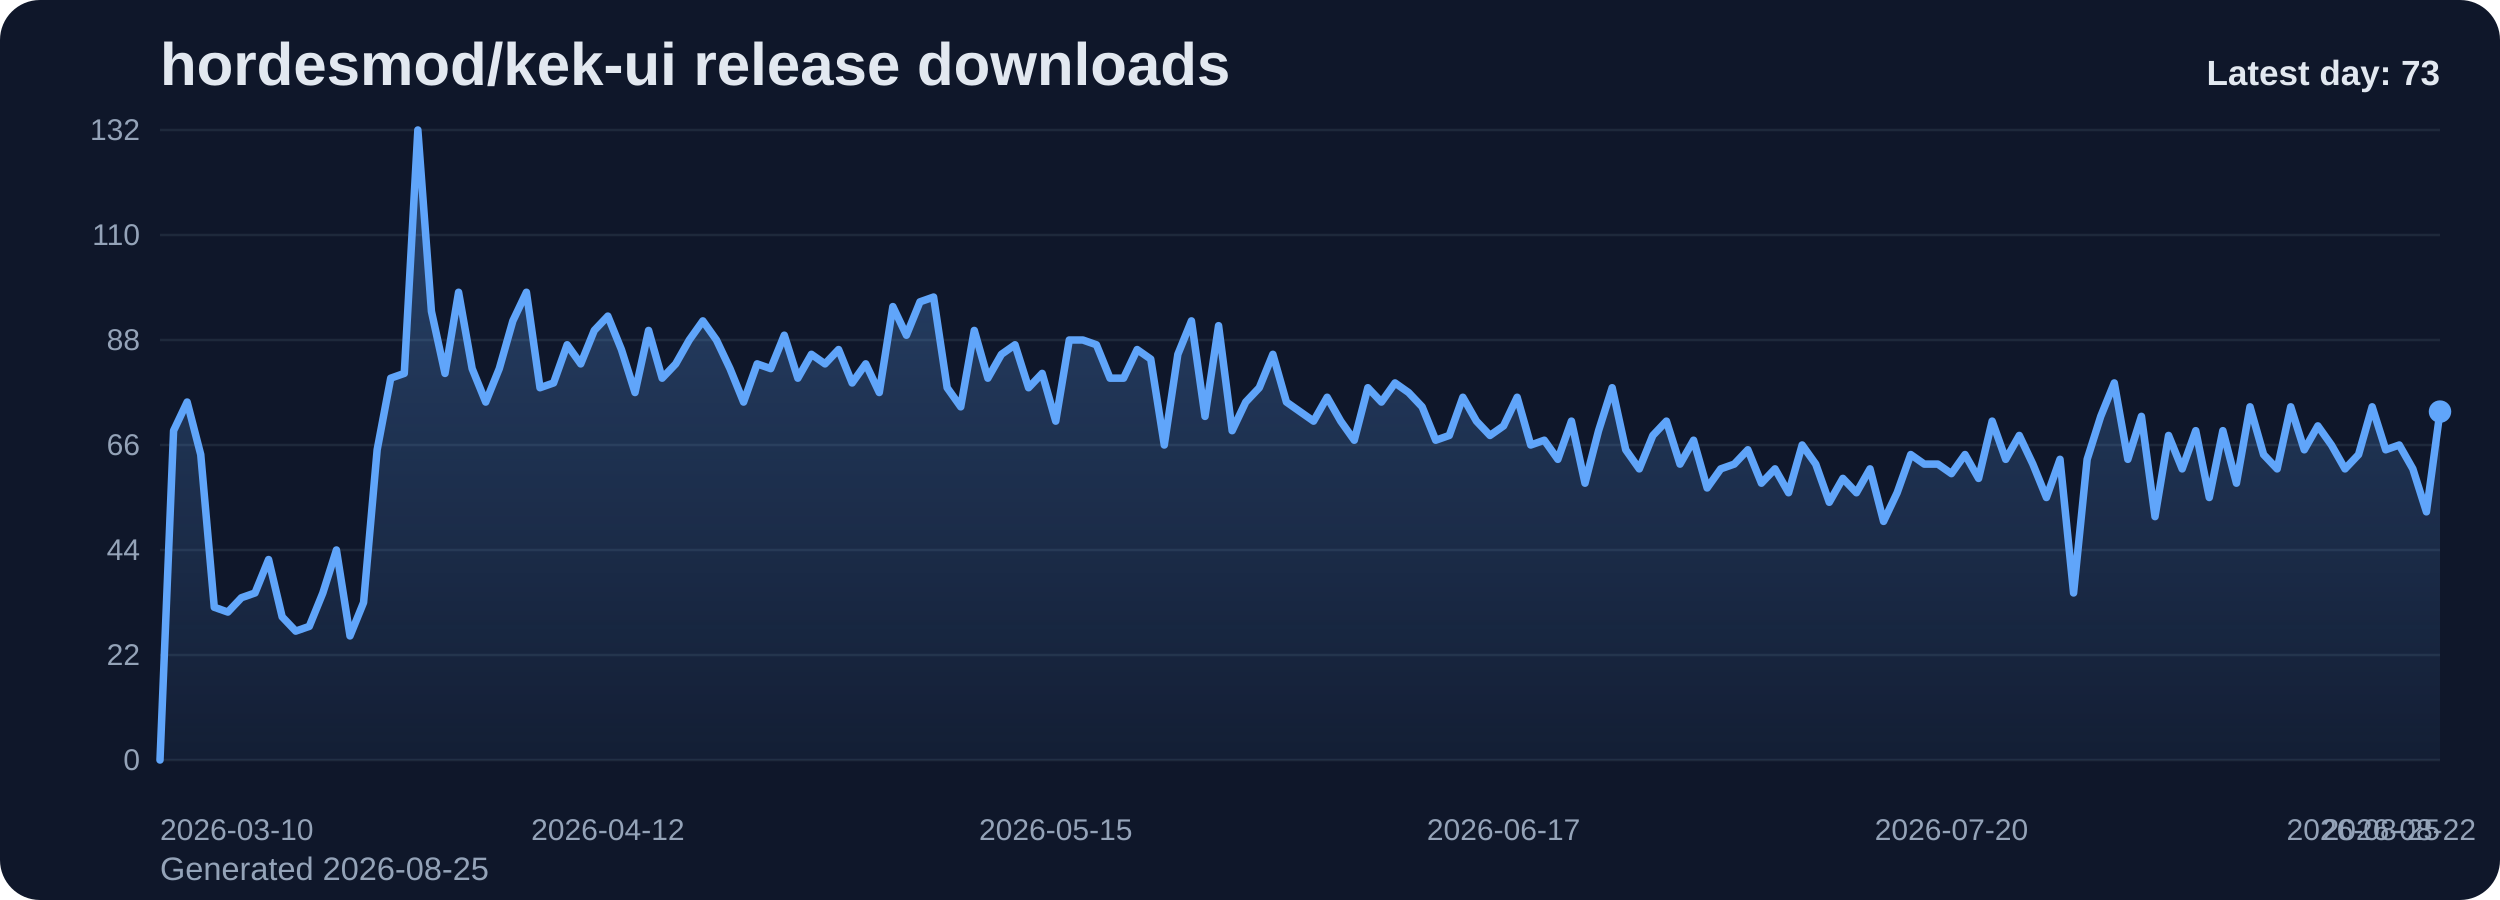
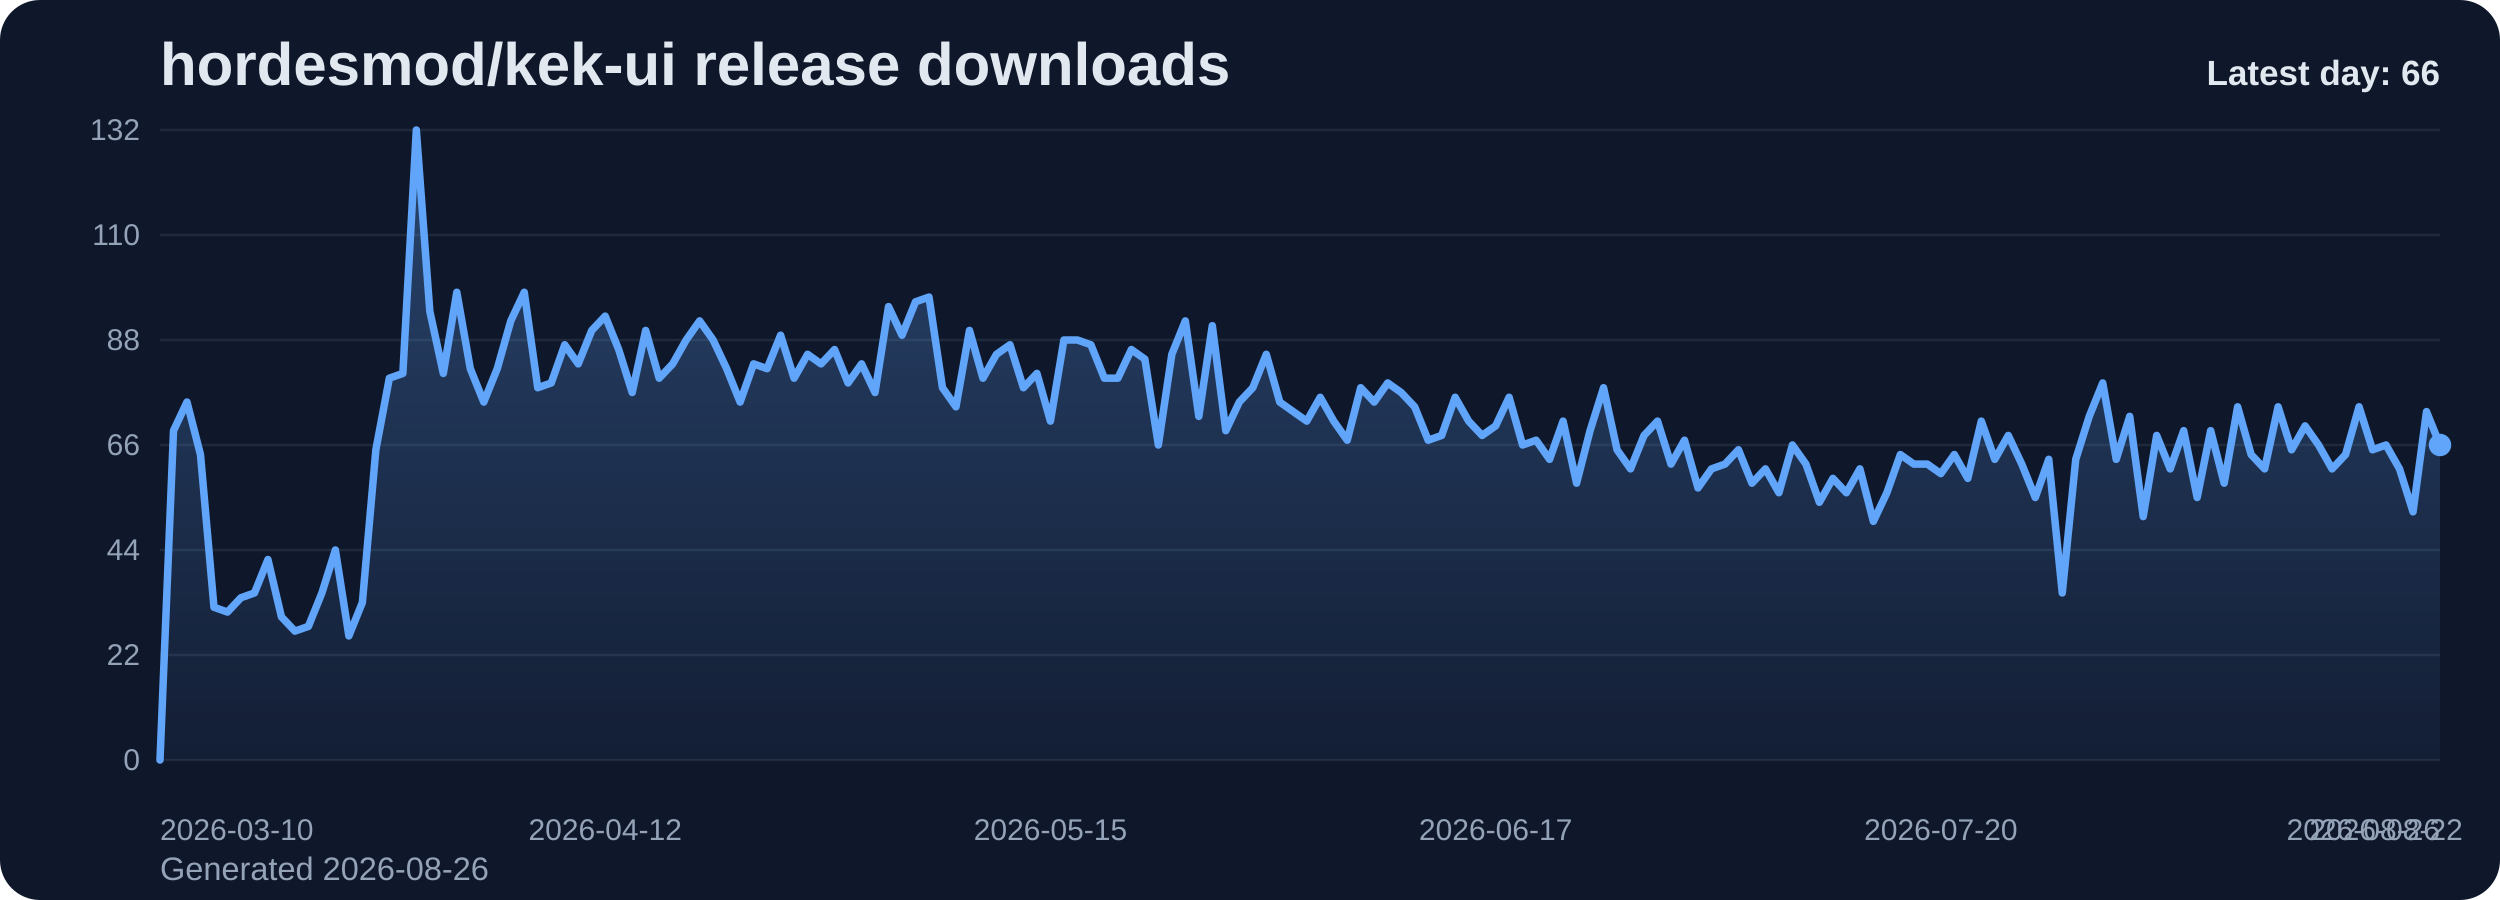
<svg xmlns="http://www.w3.org/2000/svg" viewBox="0 0 1000 360" role="img" aria-label="hordesmod/kek-ui release downloads chart">
  <defs>
    <linearGradient id="fill-daily-slate" x1="0" y1="0" x2="0" y2="1">
      <stop offset="0%" stop-color="#60a5fa" stop-opacity="0.32" />
      <stop offset="100%" stop-color="#60a5fa" stop-opacity="0.05" />
    </linearGradient>
    <style>
      .bg { fill: #0f172a; }
      .title { font: 700 24px Arial, sans-serif; fill: #e2e8f0; }
      .sub { font: 400 13px Arial, sans-serif; fill: #94a3b8; }
      .grid { stroke: #1e293b; stroke-width: 1; }
      .axis { font: 400 12px Arial, sans-serif; fill: #94a3b8; }
      .line { fill: none; stroke: #60a5fa; stroke-width: 3; stroke-linecap: round; stroke-linejoin: round; }
      .dot { fill: #60a5fa; }
      .value { font: 600 11px Arial, sans-serif; fill: #cbd5e1; }
      .latest { font: 700 14px Arial, sans-serif; fill: #e2e8f0; }
    </style>
  </defs>
  <rect class="bg" x="0" y="0" width="1000" height="360" rx="16" />
  <text class="title" x="64" y="34">hordesmod/kek-ui release downloads</text>
-   <text class="sub" x="64" y="352">Generated 2026-08-25</text>
+   <text class="sub" x="64" y="352">Generated 2026-08-26</text>
  <line x1="64" y1="52.00" x2="976" y2="52.00" class="grid" />
  <text x="56" y="56.00" text-anchor="end" class="axis">132</text>
  <line x1="64" y1="94.00" x2="976" y2="94.00" class="grid" />
  <text x="56" y="98.00" text-anchor="end" class="axis">110</text>
  <line x1="64" y1="136.00" x2="976" y2="136.00" class="grid" />
  <text x="56" y="140.00" text-anchor="end" class="axis">88</text>
  <line x1="64" y1="178.00" x2="976" y2="178.00" class="grid" />
  <text x="56" y="182.00" text-anchor="end" class="axis">66</text>
  <line x1="64" y1="220.00" x2="976" y2="220.00" class="grid" />
  <text x="56" y="224.00" text-anchor="end" class="axis">44</text>
  <line x1="64" y1="262.00" x2="976" y2="262.00" class="grid" />
  <text x="56" y="266.00" text-anchor="end" class="axis">22</text>
  <line x1="64" y1="304.00" x2="976" y2="304.00" class="grid" />
  <text x="56" y="308.00" text-anchor="end" class="axis">0</text>
-   <path d="M 64.00 304 L 64.00 304.00 L 69.43 172.27 L 74.86 160.82 L 80.29 181.82 L 85.71 242.91 L 91.14 244.82 L 96.57 239.09 L 102.00 237.18 L 107.43 223.82 L 112.86 246.73 L 118.29 252.45 L 123.71 250.55 L 129.14 237.18 L 134.57 220.00 L 140.00 254.36 L 145.43 241.00 L 150.86 179.91 L 156.29 151.27 L 161.71 149.36 L 167.14 52.00 L 172.57 124.55 L 178.00 149.36 L 183.43 116.91 L 188.86 147.45 L 194.29 160.82 L 199.71 147.45 L 205.14 128.36 L 210.57 116.91 L 216.00 155.09 L 221.43 153.18 L 226.86 137.91 L 232.29 145.55 L 237.71 132.18 L 243.14 126.45 L 248.57 139.82 L 254.00 157.00 L 259.43 132.18 L 264.86 151.27 L 270.29 145.55 L 275.71 136.00 L 281.14 128.36 L 286.57 136.00 L 292.00 147.45 L 297.43 160.82 L 302.86 145.55 L 308.29 147.45 L 313.71 134.09 L 319.14 151.27 L 324.57 141.73 L 330.00 145.55 L 335.43 139.82 L 340.86 153.18 L 346.29 145.55 L 351.71 157.00 L 357.14 122.64 L 362.57 134.09 L 368.00 120.73 L 373.43 118.82 L 378.86 155.09 L 384.29 162.73 L 389.71 132.18 L 395.14 151.27 L 400.57 141.73 L 406.00 137.91 L 411.43 155.09 L 416.86 149.36 L 422.29 168.45 L 427.71 136.00 L 433.14 136.00 L 438.57 137.91 L 444.00 151.27 L 449.43 151.27 L 454.86 139.82 L 460.29 143.64 L 465.71 178.00 L 471.14 141.73 L 476.57 128.36 L 482.00 166.55 L 487.43 130.27 L 492.86 172.27 L 498.29 160.82 L 503.71 155.09 L 509.14 141.73 L 514.57 160.82 L 520.00 164.64 L 525.43 168.45 L 530.86 158.91 L 536.29 168.45 L 541.71 176.09 L 547.14 155.09 L 552.57 160.82 L 558.00 153.18 L 563.43 157.00 L 568.86 162.73 L 574.29 176.09 L 579.71 174.18 L 585.14 158.91 L 590.57 168.45 L 596.00 174.18 L 601.43 170.36 L 606.86 158.91 L 612.29 178.00 L 617.71 176.09 L 623.14 183.73 L 628.57 168.45 L 634.00 193.27 L 639.43 172.27 L 644.86 155.09 L 650.29 179.91 L 655.71 187.55 L 661.14 174.18 L 666.57 168.45 L 672.00 185.64 L 677.43 176.09 L 682.86 195.18 L 688.29 187.55 L 693.71 185.64 L 699.14 179.91 L 704.57 193.27 L 710.00 187.55 L 715.43 197.09 L 720.86 178.00 L 726.29 185.64 L 731.71 200.91 L 737.14 191.36 L 742.57 197.09 L 748.00 187.55 L 753.43 208.55 L 758.86 197.09 L 764.29 181.82 L 769.71 185.64 L 775.14 185.64 L 780.57 189.45 L 786.00 181.82 L 791.43 191.36 L 796.86 168.45 L 802.29 183.73 L 807.71 174.18 L 813.14 185.64 L 818.57 199.00 L 824.00 183.73 L 829.43 237.18 L 834.86 183.73 L 840.29 166.55 L 845.71 153.18 L 851.14 183.73 L 856.57 166.55 L 862.00 206.64 L 867.43 174.18 L 872.86 187.55 L 878.29 172.27 L 883.71 199.00 L 889.14 172.27 L 894.57 193.27 L 900.00 162.73 L 905.43 181.82 L 910.86 187.55 L 916.29 162.73 L 921.71 179.91 L 927.14 170.36 L 932.57 178.00 L 938.00 187.55 L 943.43 181.82 L 948.86 162.73 L 954.29 179.91 L 959.71 178.00 L 965.14 187.55 L 970.57 204.73 L 976.00 164.64 L 976.00 304 Z" fill="url(#fill-daily-slate)" />
-   <polyline class="line" points="64.00,304.00 69.43,172.27 74.86,160.82 80.29,181.82 85.71,242.91 91.14,244.82 96.57,239.09 102.00,237.18 107.43,223.82 112.86,246.73 118.29,252.45 123.71,250.55 129.14,237.18 134.57,220.00 140.00,254.36 145.43,241.00 150.86,179.91 156.29,151.27 161.71,149.36 167.14,52.00 172.57,124.55 178.00,149.36 183.43,116.91 188.86,147.45 194.29,160.82 199.71,147.45 205.14,128.36 210.57,116.91 216.00,155.09 221.43,153.18 226.86,137.91 232.29,145.55 237.71,132.18 243.14,126.45 248.57,139.82 254.00,157.00 259.43,132.18 264.86,151.27 270.29,145.55 275.71,136.00 281.14,128.36 286.57,136.00 292.00,147.45 297.43,160.82 302.86,145.55 308.29,147.45 313.71,134.09 319.14,151.27 324.57,141.73 330.00,145.55 335.43,139.82 340.86,153.18 346.29,145.55 351.71,157.00 357.14,122.64 362.57,134.09 368.00,120.73 373.43,118.82 378.86,155.09 384.29,162.73 389.71,132.18 395.14,151.27 400.57,141.73 406.00,137.91 411.43,155.09 416.86,149.36 422.29,168.45 427.71,136.00 433.14,136.00 438.57,137.91 444.00,151.27 449.43,151.27 454.86,139.82 460.29,143.64 465.71,178.00 471.14,141.73 476.57,128.36 482.00,166.55 487.43,130.27 492.86,172.27 498.29,160.82 503.71,155.09 509.14,141.73 514.57,160.82 520.00,164.64 525.43,168.45 530.86,158.91 536.29,168.45 541.71,176.09 547.14,155.09 552.57,160.82 558.00,153.18 563.43,157.00 568.86,162.73 574.29,176.09 579.71,174.18 585.14,158.91 590.57,168.45 596.00,174.18 601.43,170.36 606.86,158.91 612.29,178.00 617.71,176.09 623.14,183.73 628.57,168.45 634.00,193.27 639.43,172.27 644.86,155.09 650.29,179.91 655.71,187.55 661.14,174.18 666.57,168.45 672.00,185.64 677.43,176.09 682.86,195.18 688.29,187.55 693.71,185.64 699.14,179.91 704.57,193.27 710.00,187.55 715.43,197.09 720.86,178.00 726.29,185.64 731.71,200.91 737.14,191.36 742.57,197.09 748.00,187.55 753.43,208.55 758.86,197.09 764.29,181.82 769.71,185.64 775.14,185.64 780.57,189.45 786.00,181.82 791.43,191.36 796.86,168.45 802.29,183.73 807.71,174.18 813.14,185.64 818.57,199.00 824.00,183.73 829.43,237.18 834.86,183.73 840.29,166.55 845.71,153.18 851.14,183.73 856.57,166.55 862.00,206.64 867.43,174.18 872.86,187.55 878.29,172.27 883.71,199.00 889.14,172.27 894.57,193.27 900.00,162.73 905.43,181.82 910.86,187.55 916.29,162.73 921.71,179.91 927.14,170.36 932.57,178.00 938.00,187.55 943.43,181.82 948.86,162.73 954.29,179.91 959.71,178.00 965.14,187.55 970.57,204.73 976.00,164.64" />
-   <circle class="dot" cx="976.00" cy="164.64" r="4.5" />
+   <path d="M 64.00 304 L 64.00 304.00 L 69.40 172.27 L 74.79 160.82 L 80.19 181.82 L 85.59 242.91 L 90.98 244.82 L 96.38 239.09 L 101.78 237.18 L 107.17 223.82 L 112.57 246.73 L 117.96 252.45 L 123.36 250.55 L 128.76 237.18 L 134.15 220.00 L 139.55 254.36 L 144.95 241.00 L 150.34 179.91 L 155.74 151.27 L 161.14 149.36 L 166.53 52.00 L 171.93 124.55 L 177.33 149.36 L 182.72 116.91 L 188.12 147.45 L 193.51 160.82 L 198.91 147.45 L 204.31 128.36 L 209.70 116.91 L 215.10 155.09 L 220.50 153.18 L 225.89 137.91 L 231.29 145.55 L 236.69 132.18 L 242.08 126.45 L 247.48 139.82 L 252.88 157.00 L 258.27 132.18 L 263.67 151.27 L 269.07 145.55 L 274.46 136.00 L 279.86 128.36 L 285.25 136.00 L 290.65 147.45 L 296.05 160.82 L 301.44 145.55 L 306.84 147.45 L 312.24 134.09 L 317.63 151.27 L 323.03 141.73 L 328.43 145.55 L 333.82 139.82 L 339.22 153.18 L 344.62 145.55 L 350.01 157.00 L 355.41 122.64 L 360.80 134.09 L 366.20 120.73 L 371.60 118.82 L 376.99 155.09 L 382.39 162.73 L 387.79 132.18 L 393.18 151.27 L 398.58 141.73 L 403.98 137.91 L 409.37 155.09 L 414.77 149.36 L 420.17 168.45 L 425.56 136.00 L 430.96 136.00 L 436.36 137.91 L 441.75 151.27 L 447.15 151.27 L 452.54 139.82 L 457.94 143.64 L 463.34 178.00 L 468.73 141.73 L 474.13 128.36 L 479.53 166.55 L 484.92 130.27 L 490.32 172.27 L 495.72 160.82 L 501.11 155.09 L 506.51 141.73 L 511.91 160.82 L 517.30 164.64 L 522.70 168.45 L 528.09 158.91 L 533.49 168.45 L 538.89 176.09 L 544.28 155.09 L 549.68 160.82 L 555.08 153.18 L 560.47 157.00 L 565.87 162.73 L 571.27 176.09 L 576.66 174.18 L 582.06 158.91 L 587.46 168.45 L 592.85 174.18 L 598.25 170.36 L 603.64 158.91 L 609.04 178.00 L 614.44 176.09 L 619.83 183.73 L 625.23 168.45 L 630.63 193.27 L 636.02 172.27 L 641.42 155.09 L 646.82 179.91 L 652.21 187.55 L 657.61 174.18 L 663.01 168.45 L 668.40 185.64 L 673.80 176.09 L 679.20 195.18 L 684.59 187.55 L 689.99 185.64 L 695.38 179.91 L 700.78 193.27 L 706.18 187.55 L 711.57 197.09 L 716.97 178.00 L 722.37 185.64 L 727.76 200.91 L 733.16 191.36 L 738.56 197.09 L 743.95 187.55 L 749.35 208.55 L 754.75 197.09 L 760.14 181.82 L 765.54 185.64 L 770.93 185.64 L 776.33 189.45 L 781.73 181.82 L 787.12 191.36 L 792.52 168.45 L 797.92 183.73 L 803.31 174.18 L 808.71 185.64 L 814.11 199.00 L 819.50 183.73 L 824.90 237.18 L 830.30 183.73 L 835.69 166.55 L 841.09 153.18 L 846.49 183.73 L 851.88 166.55 L 857.28 206.64 L 862.67 174.18 L 868.07 187.55 L 873.47 172.27 L 878.86 199.00 L 884.26 172.27 L 889.66 193.27 L 895.05 162.73 L 900.45 181.82 L 905.85 187.55 L 911.24 162.73 L 916.64 179.91 L 922.04 170.36 L 927.43 178.00 L 932.83 187.55 L 938.22 181.82 L 943.62 162.73 L 949.02 179.91 L 954.41 178.00 L 959.81 187.55 L 965.21 204.73 L 970.60 164.64 L 976.00 178.00 L 976.00 304 Z" fill="url(#fill-daily-slate)" />
+   <polyline class="line" points="64.00,304.00 69.40,172.27 74.79,160.82 80.19,181.82 85.59,242.91 90.98,244.82 96.38,239.09 101.78,237.18 107.17,223.82 112.57,246.73 117.96,252.45 123.36,250.55 128.76,237.18 134.15,220.00 139.55,254.36 144.95,241.00 150.34,179.91 155.74,151.27 161.14,149.36 166.53,52.00 171.93,124.55 177.33,149.36 182.72,116.91 188.12,147.45 193.51,160.82 198.91,147.45 204.31,128.36 209.70,116.91 215.10,155.09 220.50,153.18 225.89,137.91 231.29,145.55 236.69,132.18 242.08,126.45 247.48,139.82 252.88,157.00 258.27,132.18 263.67,151.27 269.07,145.55 274.46,136.00 279.86,128.36 285.25,136.00 290.65,147.45 296.05,160.82 301.44,145.55 306.84,147.45 312.24,134.09 317.63,151.27 323.03,141.73 328.43,145.55 333.82,139.82 339.22,153.18 344.62,145.55 350.01,157.00 355.41,122.64 360.80,134.09 366.20,120.73 371.60,118.82 376.99,155.09 382.39,162.73 387.79,132.18 393.18,151.27 398.58,141.73 403.98,137.91 409.37,155.09 414.77,149.36 420.17,168.45 425.56,136.00 430.96,136.00 436.36,137.91 441.75,151.27 447.15,151.27 452.54,139.82 457.94,143.64 463.34,178.00 468.73,141.73 474.13,128.36 479.53,166.55 484.92,130.27 490.32,172.27 495.72,160.82 501.11,155.09 506.51,141.73 511.91,160.82 517.30,164.64 522.70,168.45 528.09,158.91 533.49,168.45 538.89,176.09 544.28,155.09 549.68,160.82 555.08,153.18 560.47,157.00 565.87,162.73 571.27,176.09 576.66,174.18 582.06,158.91 587.46,168.45 592.85,174.18 598.25,170.36 603.64,158.91 609.04,178.00 614.44,176.09 619.83,183.73 625.23,168.45 630.63,193.27 636.02,172.27 641.42,155.09 646.82,179.91 652.21,187.55 657.61,174.18 663.01,168.45 668.40,185.64 673.80,176.09 679.20,195.18 684.59,187.55 689.99,185.64 695.38,179.91 700.78,193.27 706.18,187.55 711.57,197.09 716.97,178.00 722.37,185.64 727.76,200.91 733.16,191.36 738.56,197.09 743.95,187.55 749.35,208.55 754.75,197.09 760.14,181.82 765.54,185.64 770.93,185.64 776.33,189.45 781.73,181.82 787.12,191.36 792.52,168.45 797.92,183.73 803.31,174.18 808.71,185.64 814.11,199.00 819.50,183.73 824.90,237.18 830.30,183.73 835.69,166.55 841.09,153.18 846.49,183.73 851.88,166.55 857.28,206.64 862.67,174.18 868.07,187.55 873.47,172.27 878.86,199.00 884.26,172.27 889.66,193.27 895.05,162.73 900.45,181.82 905.85,187.55 911.24,162.73 916.64,179.91 922.04,170.36 927.43,178.00 932.83,187.55 938.22,181.82 943.62,162.73 949.02,179.91 954.41,178.00 959.81,187.55 965.21,204.73 970.60,164.64 976.00,178.00" />
+   <circle class="dot" cx="976.00" cy="178.00" r="4.5" />
  <text class="axis" x="64.00" y="336" text-anchor="start">2026-03-10</text>
-   <text class="axis" x="243.14" y="336" text-anchor="middle">2026-04-12</text>
-   <text class="axis" x="422.29" y="336" text-anchor="middle">2026-05-15</text>
-   <text class="axis" x="601.43" y="336" text-anchor="middle">2026-06-17</text>
-   <text class="axis" x="780.57" y="336" text-anchor="middle">2026-07-20</text>
-   <text class="axis" x="959.71" y="336" text-anchor="middle">2026-08-22</text>
-   <text class="axis" x="976.00" y="336" text-anchor="end">2026-08-25</text>
-   <text class="latest" x="976" y="34" text-anchor="end">Latest day: 73</text>
+   <text class="axis" x="242.08" y="336" text-anchor="middle">2026-04-12</text>
+   <text class="axis" x="420.17" y="336" text-anchor="middle">2026-05-15</text>
+   <text class="axis" x="598.25" y="336" text-anchor="middle">2026-06-17</text>
+   <text class="axis" x="776.33" y="336" text-anchor="middle">2026-07-20</text>
+   <text class="axis" x="954.41" y="336" text-anchor="middle">2026-08-22</text>
+   <text class="axis" x="976.00" y="336" text-anchor="end">2026-08-26</text>
+   <text class="latest" x="976" y="34" text-anchor="end">Latest day: 66</text>
</svg>
